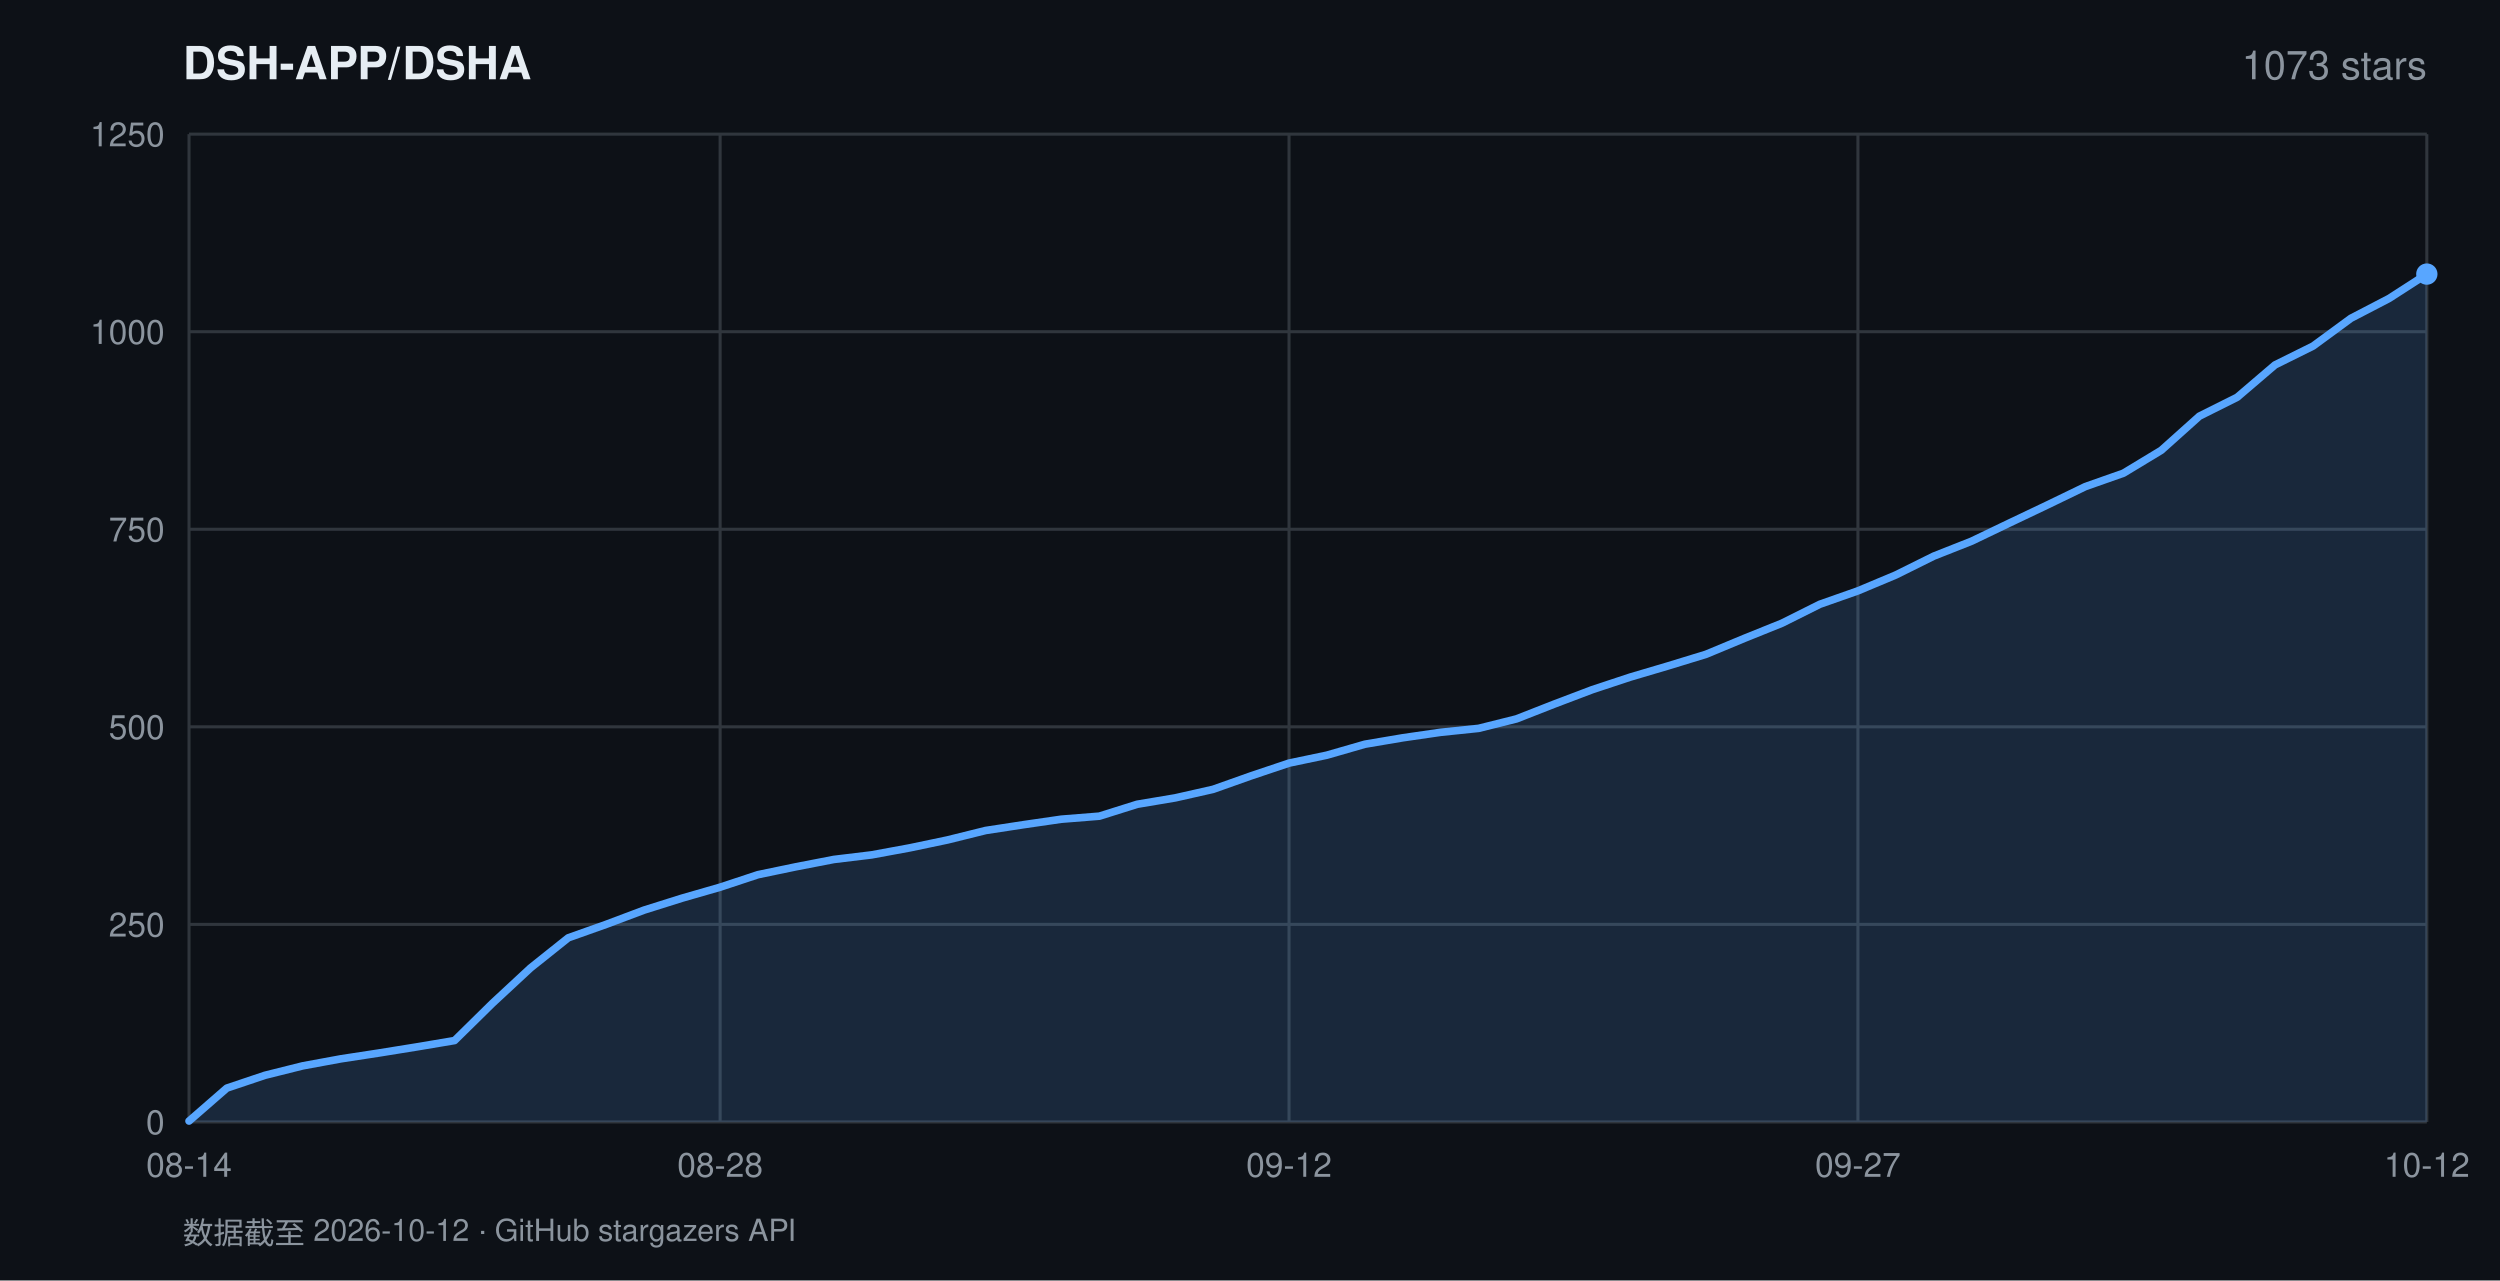
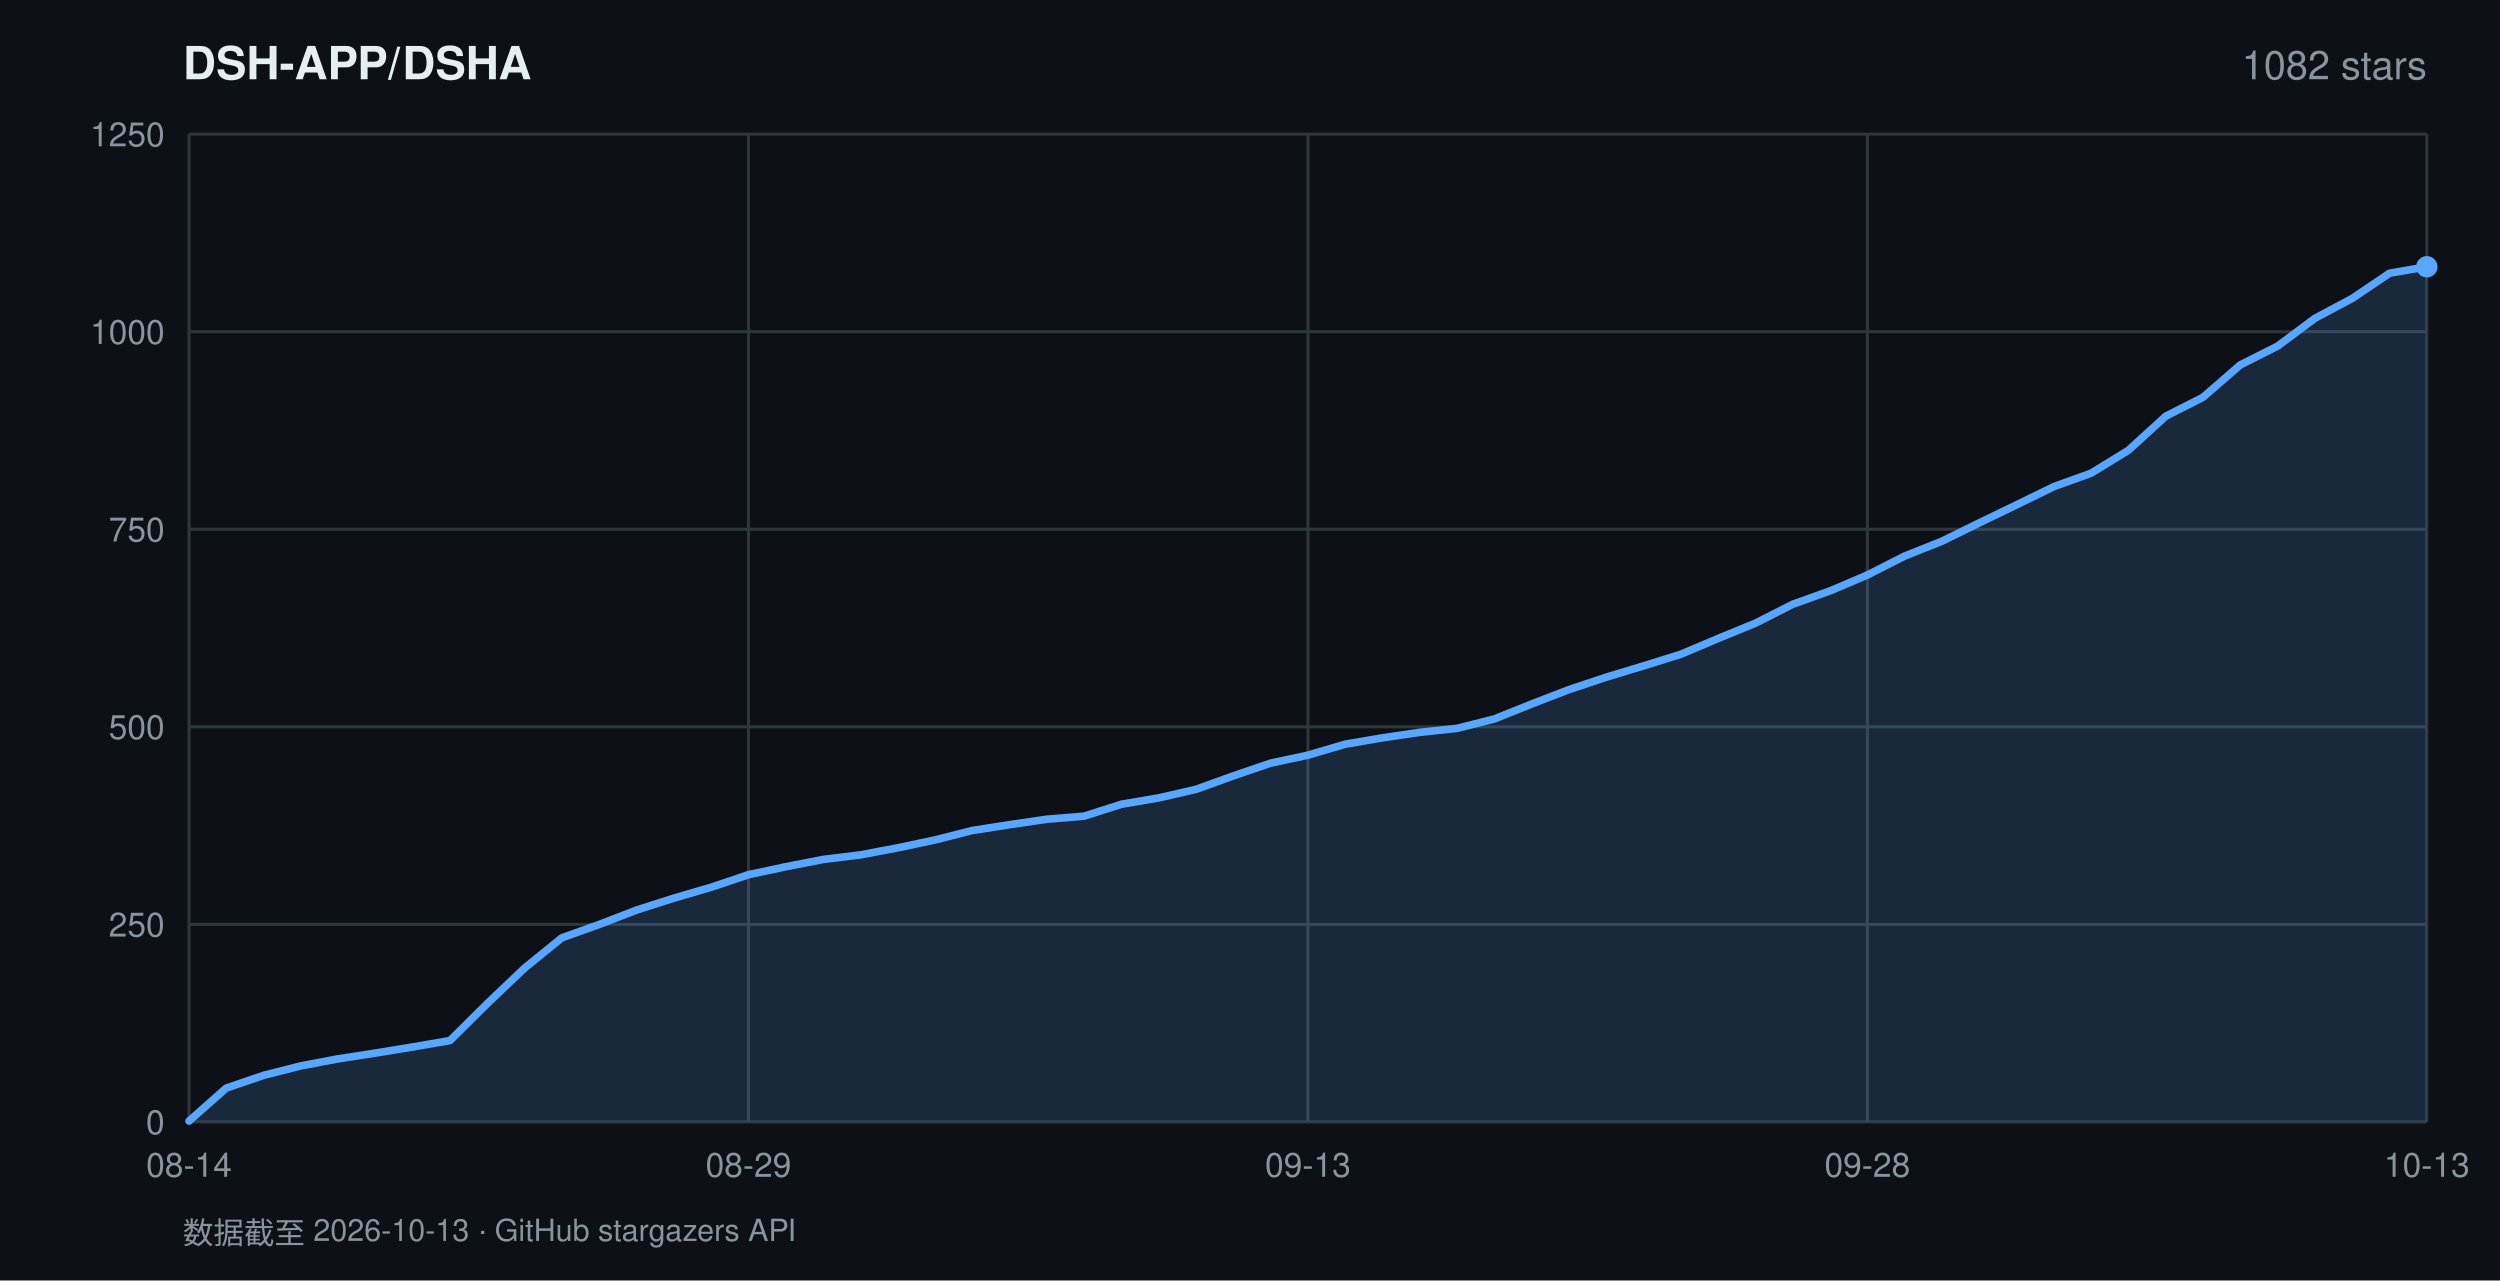
<svg xmlns="http://www.w3.org/2000/svg" width="820" height="420" viewBox="0 0 820 420" font-family="-apple-system,BlinkMacSystemFont,'Segoe UI',Helvetica,Arial,sans-serif">
  <rect width="820" height="420" fill="#0d1117" />
  <text x="60" y="26" fill="#e6edf3" font-size="15" font-weight="600">DSH-APP/DSHA</text>
-   <text x="796" y="26" fill="#8b949e" font-size="13" text-anchor="end">1073 stars</text>
+   <text x="796" y="26" fill="#8b949e" font-size="13" text-anchor="end">1082 stars</text>
  <line x1="62" y1="368.0" x2="796" y2="368.0" stroke="#30363d" stroke-width="1" />
  <text x="54" y="372.0" fill="#8b949e" font-size="11" text-anchor="end">0</text>
  <line x1="62" y1="303.2" x2="796" y2="303.2" stroke="#30363d" stroke-width="1" />
  <text x="54" y="307.2" fill="#8b949e" font-size="11" text-anchor="end">250</text>
  <line x1="62" y1="238.4" x2="796" y2="238.4" stroke="#30363d" stroke-width="1" />
  <text x="54" y="242.4" fill="#8b949e" font-size="11" text-anchor="end">500</text>
  <line x1="62" y1="173.6" x2="796" y2="173.6" stroke="#30363d" stroke-width="1" />
  <text x="54" y="177.6" fill="#8b949e" font-size="11" text-anchor="end">750</text>
  <line x1="62" y1="108.8" x2="796" y2="108.8" stroke="#30363d" stroke-width="1" />
  <text x="54" y="112.8" fill="#8b949e" font-size="11" text-anchor="end">1000</text>
  <line x1="62" y1="44.0" x2="796" y2="44.0" stroke="#30363d" stroke-width="1" />
  <text x="54" y="48.0" fill="#8b949e" font-size="11" text-anchor="end">1250</text>
  <line x1="62.0" y1="44" x2="62.0" y2="368" stroke="#30363d" stroke-width="1" />
  <text x="62.0" y="386" fill="#8b949e" font-size="11" text-anchor="middle">08-14</text>
-   <line x1="236.2" y1="44" x2="236.2" y2="368" stroke="#30363d" stroke-width="1" />
-   <text x="236.2" y="386" fill="#8b949e" font-size="11" text-anchor="middle">08-28</text>
-   <line x1="422.8" y1="44" x2="422.8" y2="368" stroke="#30363d" stroke-width="1" />
-   <text x="422.8" y="386" fill="#8b949e" font-size="11" text-anchor="middle">09-12</text>
-   <line x1="609.4" y1="44" x2="609.4" y2="368" stroke="#30363d" stroke-width="1" />
-   <text x="609.4" y="386" fill="#8b949e" font-size="11" text-anchor="middle">09-27</text>
+   <line x1="245.5" y1="44" x2="245.5" y2="368" stroke="#30363d" stroke-width="1" />
+   <text x="245.5" y="386" fill="#8b949e" font-size="11" text-anchor="middle">08-29</text>
+   <line x1="429.0" y1="44" x2="429.0" y2="368" stroke="#30363d" stroke-width="1" />
+   <text x="429.0" y="386" fill="#8b949e" font-size="11" text-anchor="middle">09-13</text>
+   <line x1="612.5" y1="44" x2="612.5" y2="368" stroke="#30363d" stroke-width="1" />
+   <text x="612.5" y="386" fill="#8b949e" font-size="11" text-anchor="middle">09-28</text>
  <line x1="796.0" y1="44" x2="796.0" y2="368" stroke="#30363d" stroke-width="1" />
-   <text x="796.0" y="386" fill="#8b949e" font-size="11" text-anchor="middle">10-12</text>
-   <polygon points="62.0,368.0 62.0,367.7 74.4,356.9 86.9,352.7 99.3,349.6 111.8,347.3 124.2,345.4 136.6,343.4 149.1,341.3 161.5,329.1 174.0,317.5 186.4,307.6 198.8,303.2 211.3,298.5 223.7,294.6 236.2,291.0 248.6,286.9 261.1,284.3 273.5,281.9 285.9,280.4 298.4,278.1 310.8,275.5 323.3,272.4 335.7,270.5 348.1,268.7 360.6,267.7 373.0,263.8 385.5,261.7 397.9,258.9 410.3,254.5 422.8,250.3 435.2,247.7 447.7,244.1 460.1,242.0 472.5,240.2 485.0,238.9 497.4,235.8 509.9,230.9 522.3,226.2 534.7,222.1 547.2,218.4 559.6,214.6 572.1,209.4 584.5,204.4 596.9,198.2 609.4,193.8 621.8,188.6 634.3,182.4 646.7,177.5 659.2,171.5 671.6,165.6 684.0,159.6 696.5,155.2 708.9,147.7 721.4,136.5 733.8,130.3 746.2,119.7 758.7,113.5 771.1,104.4 783.6,97.9 796.0,89.9 796.0,368.0" fill="rgba(88,166,255,0.16)" />
-   <polyline points="62.0,367.7 74.4,356.9 86.9,352.7 99.3,349.6 111.8,347.3 124.2,345.4 136.6,343.4 149.1,341.3 161.5,329.1 174.0,317.5 186.4,307.6 198.8,303.2 211.3,298.5 223.7,294.6 236.2,291.0 248.6,286.9 261.1,284.3 273.5,281.9 285.9,280.4 298.4,278.1 310.8,275.5 323.3,272.4 335.7,270.5 348.1,268.7 360.6,267.7 373.0,263.8 385.5,261.7 397.9,258.9 410.3,254.5 422.8,250.3 435.2,247.7 447.7,244.1 460.1,242.0 472.5,240.2 485.0,238.9 497.4,235.8 509.9,230.9 522.3,226.2 534.7,222.1 547.2,218.4 559.6,214.6 572.1,209.4 584.5,204.4 596.9,198.2 609.4,193.8 621.8,188.6 634.3,182.4 646.7,177.5 659.2,171.5 671.6,165.6 684.0,159.6 696.5,155.2 708.9,147.7 721.4,136.5 733.8,130.3 746.2,119.7 758.7,113.5 771.1,104.4 783.6,97.9 796.0,89.9" fill="none" stroke="#58a6ff" stroke-width="2.5" stroke-linejoin="round" stroke-linecap="round" />
-   <circle cx="796.0" cy="89.9" r="3.5" fill="#58a6ff" />
-   <text x="60" y="408" fill="#8b949e" font-size="10">数据截至 2026-10-12 · GitHub stargazers API</text>
+   <text x="796.0" y="386" fill="#8b949e" font-size="11" text-anchor="middle">10-13</text>
+   <polygon points="62.0,368.0 62.0,367.7 74.2,356.9 86.5,352.7 98.7,349.6 110.9,347.3 123.2,345.4 135.4,343.4 147.6,341.3 159.9,329.1 172.1,317.5 184.3,307.6 196.6,303.2 208.8,298.5 221.0,294.6 233.3,291.0 245.5,286.9 257.7,284.3 270.0,281.9 282.2,280.4 294.4,278.1 306.7,275.5 318.9,272.4 331.1,270.5 343.4,268.7 355.6,267.7 367.8,263.8 380.1,261.7 392.3,258.9 404.5,254.5 416.8,250.3 429.0,247.7 441.2,244.1 453.5,242.0 465.7,240.2 477.9,238.9 490.2,235.8 502.4,230.9 514.6,226.2 526.9,222.1 539.1,218.4 551.3,214.6 563.6,209.4 575.8,204.4 588.0,198.2 600.3,193.8 612.5,188.6 624.7,182.4 637.0,177.5 649.2,171.5 661.4,165.6 673.7,159.6 685.9,155.2 698.1,147.7 710.4,136.5 722.6,130.3 734.8,119.7 747.1,113.5 759.3,104.4 771.5,97.9 783.8,89.6 796.0,87.5 796.0,368.0" fill="rgba(88,166,255,0.16)" />
+   <polyline points="62.0,367.7 74.2,356.9 86.5,352.7 98.7,349.6 110.9,347.3 123.2,345.4 135.4,343.4 147.6,341.3 159.9,329.1 172.1,317.5 184.3,307.6 196.6,303.2 208.8,298.5 221.0,294.6 233.3,291.0 245.5,286.9 257.7,284.3 270.0,281.9 282.2,280.4 294.4,278.1 306.7,275.5 318.9,272.4 331.1,270.5 343.4,268.7 355.6,267.7 367.8,263.8 380.1,261.7 392.3,258.9 404.5,254.5 416.8,250.3 429.0,247.7 441.2,244.1 453.5,242.0 465.7,240.2 477.9,238.9 490.2,235.8 502.4,230.9 514.6,226.2 526.9,222.1 539.1,218.4 551.3,214.6 563.6,209.4 575.8,204.4 588.0,198.2 600.3,193.8 612.5,188.6 624.7,182.4 637.0,177.5 649.2,171.5 661.4,165.6 673.7,159.6 685.9,155.2 698.1,147.7 710.4,136.5 722.6,130.3 734.8,119.7 747.1,113.5 759.3,104.4 771.5,97.9 783.8,89.6 796.0,87.5" fill="none" stroke="#58a6ff" stroke-width="2.5" stroke-linejoin="round" stroke-linecap="round" />
+   <circle cx="796.0" cy="87.5" r="3.5" fill="#58a6ff" />
+   <text x="60" y="408" fill="#8b949e" font-size="10">数据截至 2026-10-13 · GitHub stargazers API</text>
</svg>
